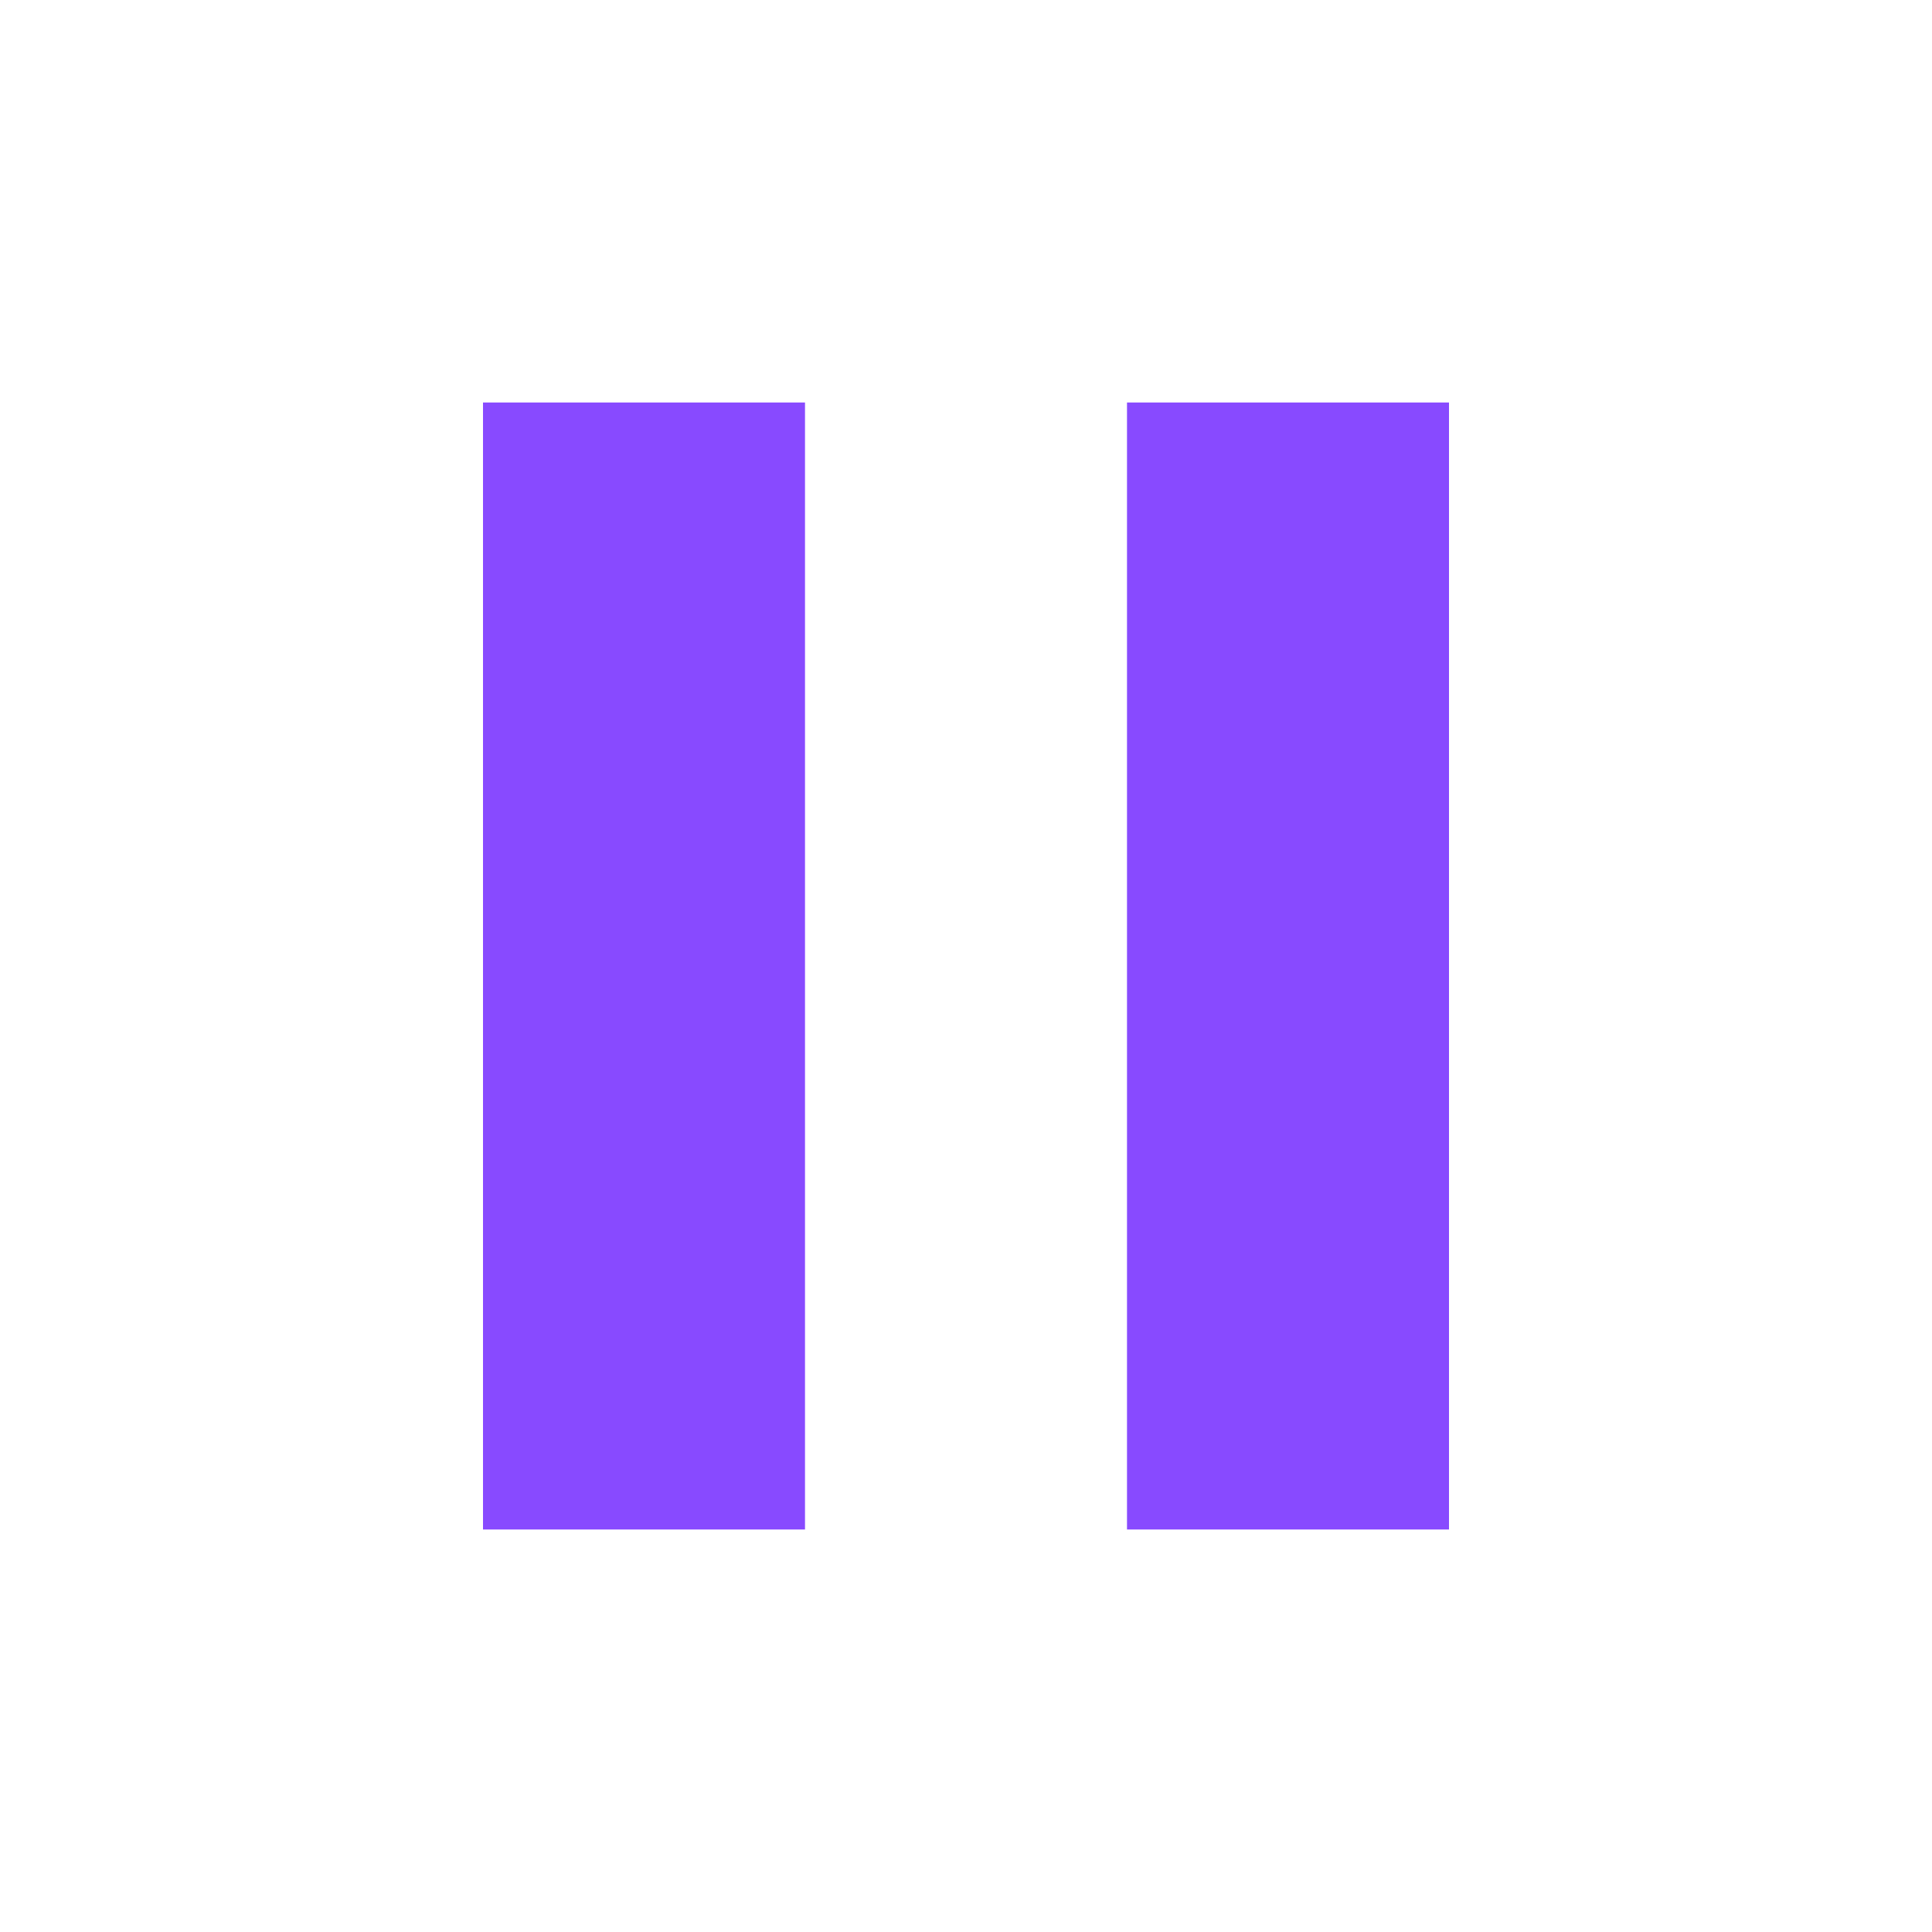
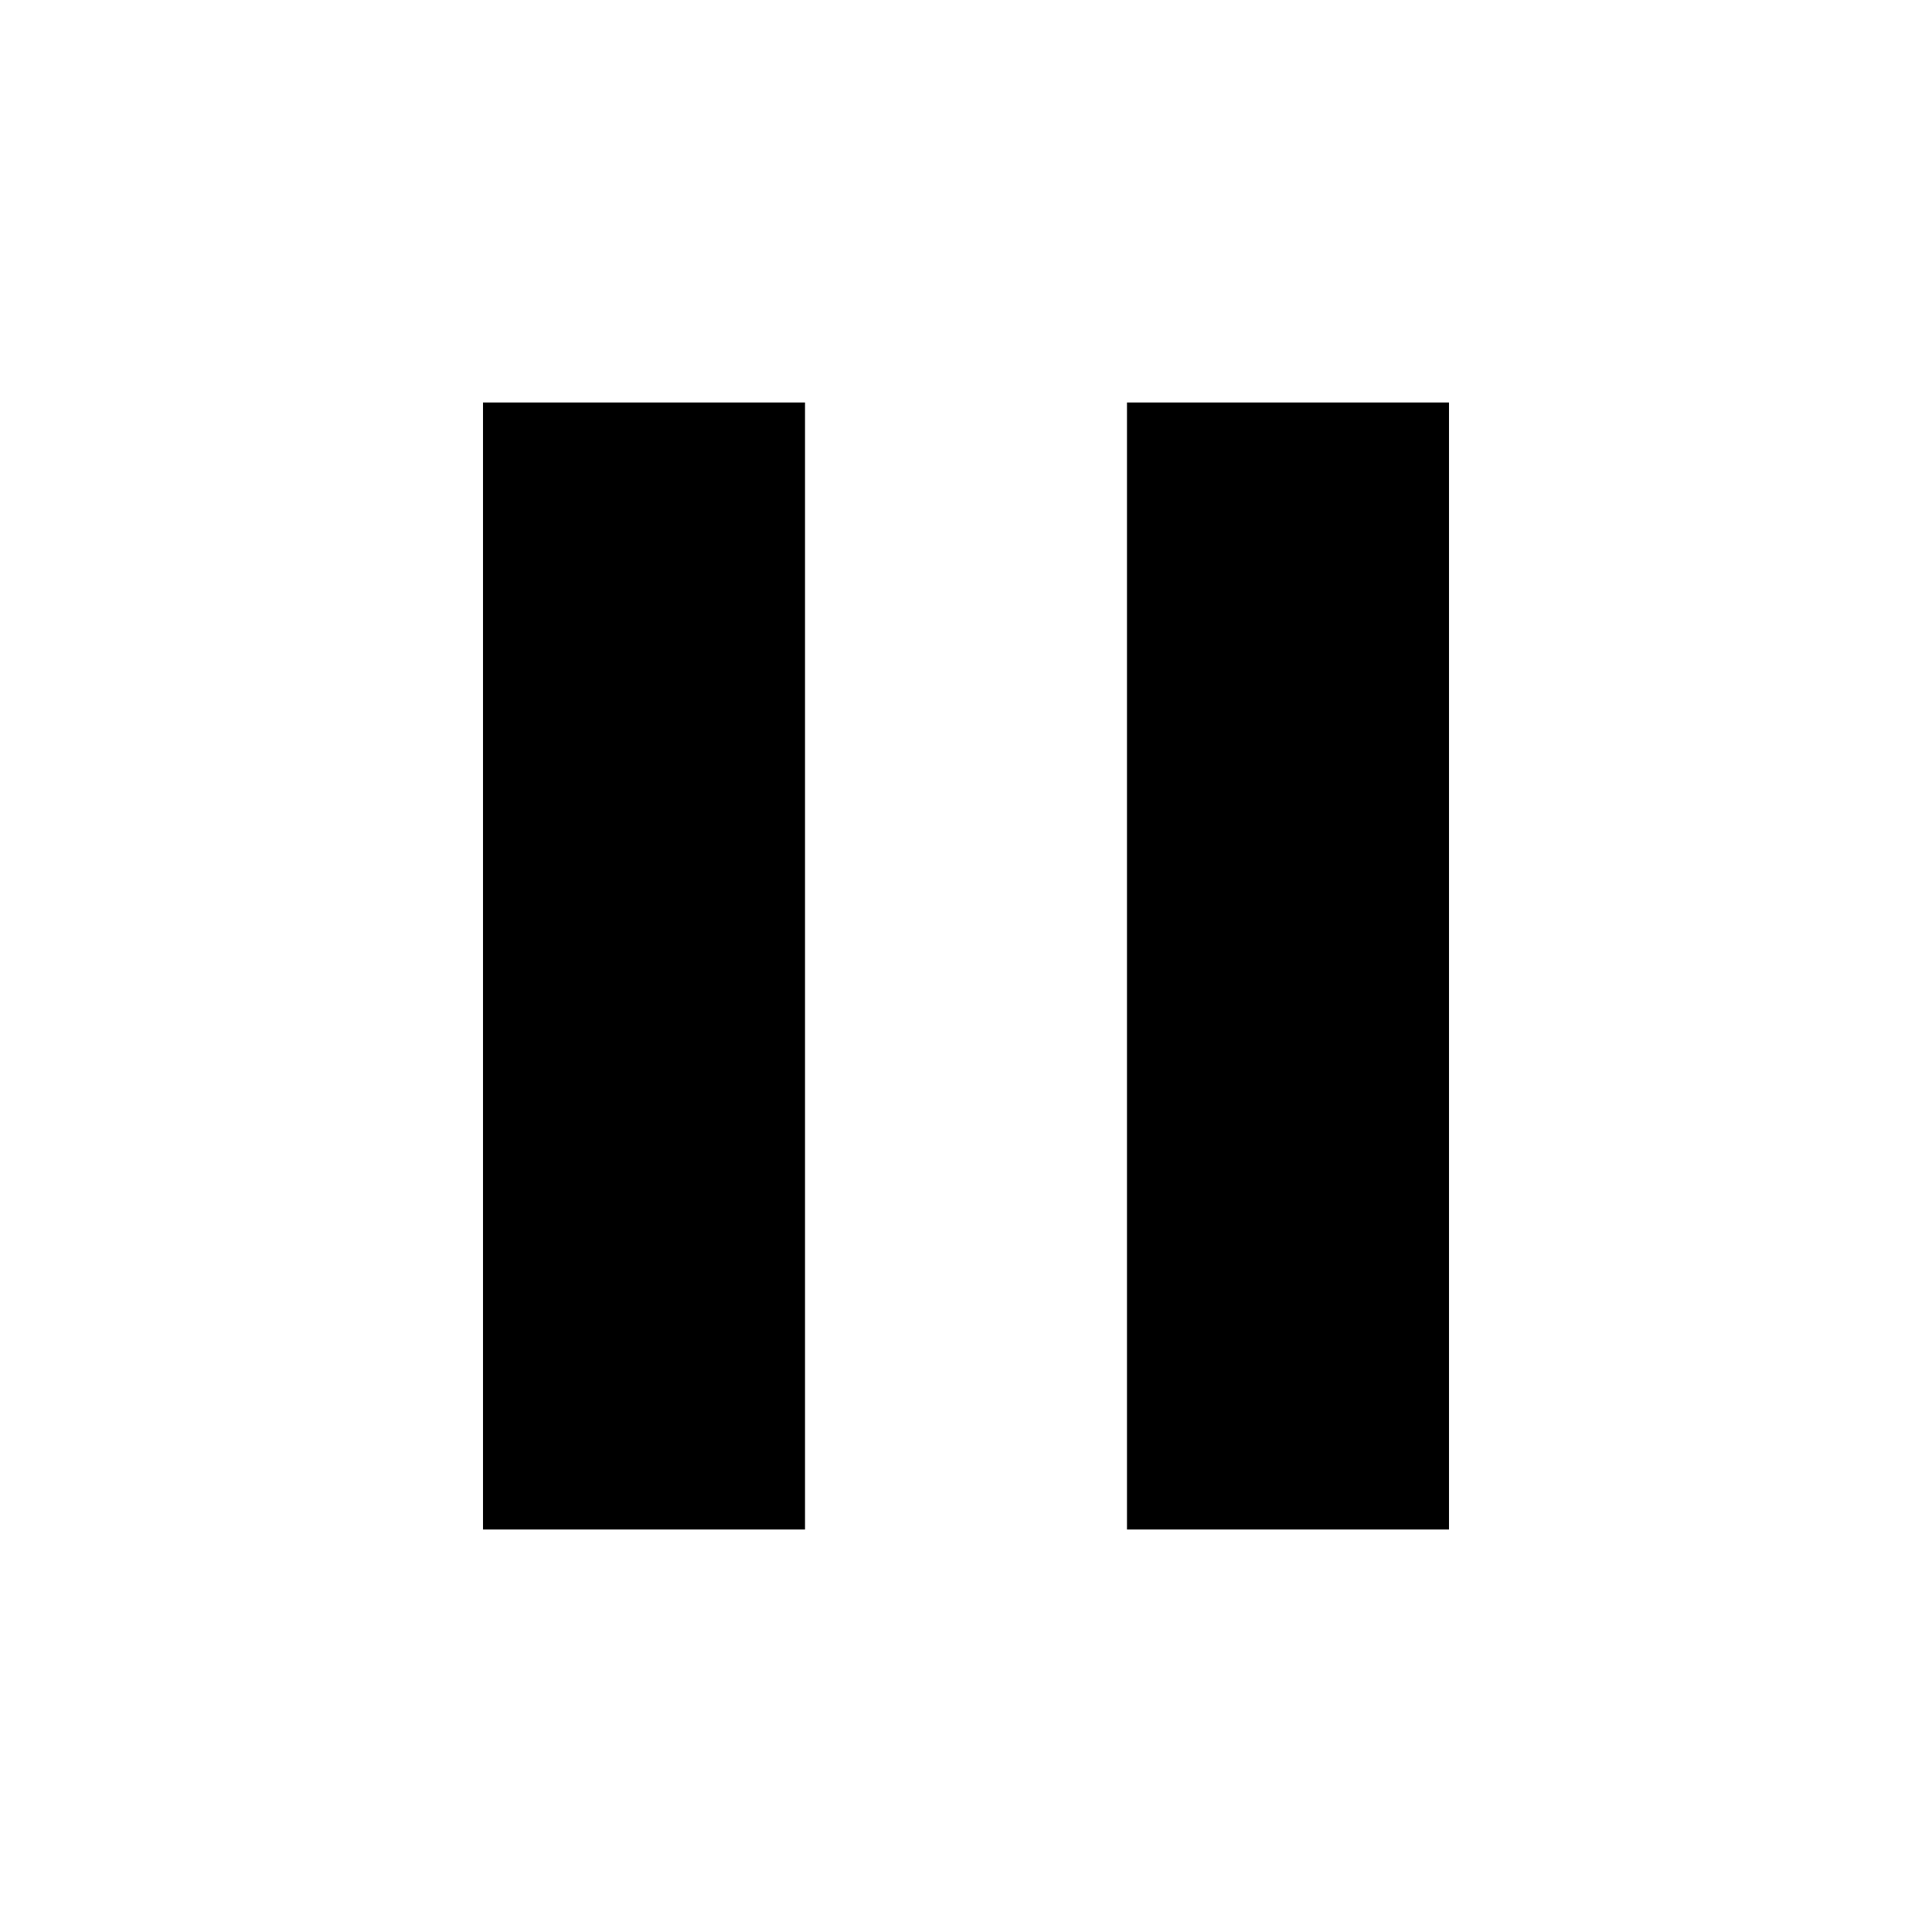
<svg xmlns="http://www.w3.org/2000/svg" width="24" height="24" viewBox="0 0 24 24">
  <path fill="none" d="M0 0h24v24H0V0z" />
-   <path fill="rgb(136, 74, 255)" d="M6 19h4V5H6v14zm8-14v14h4V5h-4z" />
+   <path d="M6 19h4V5H6v14zm8-14v14h4V5h-4z" />
</svg>
